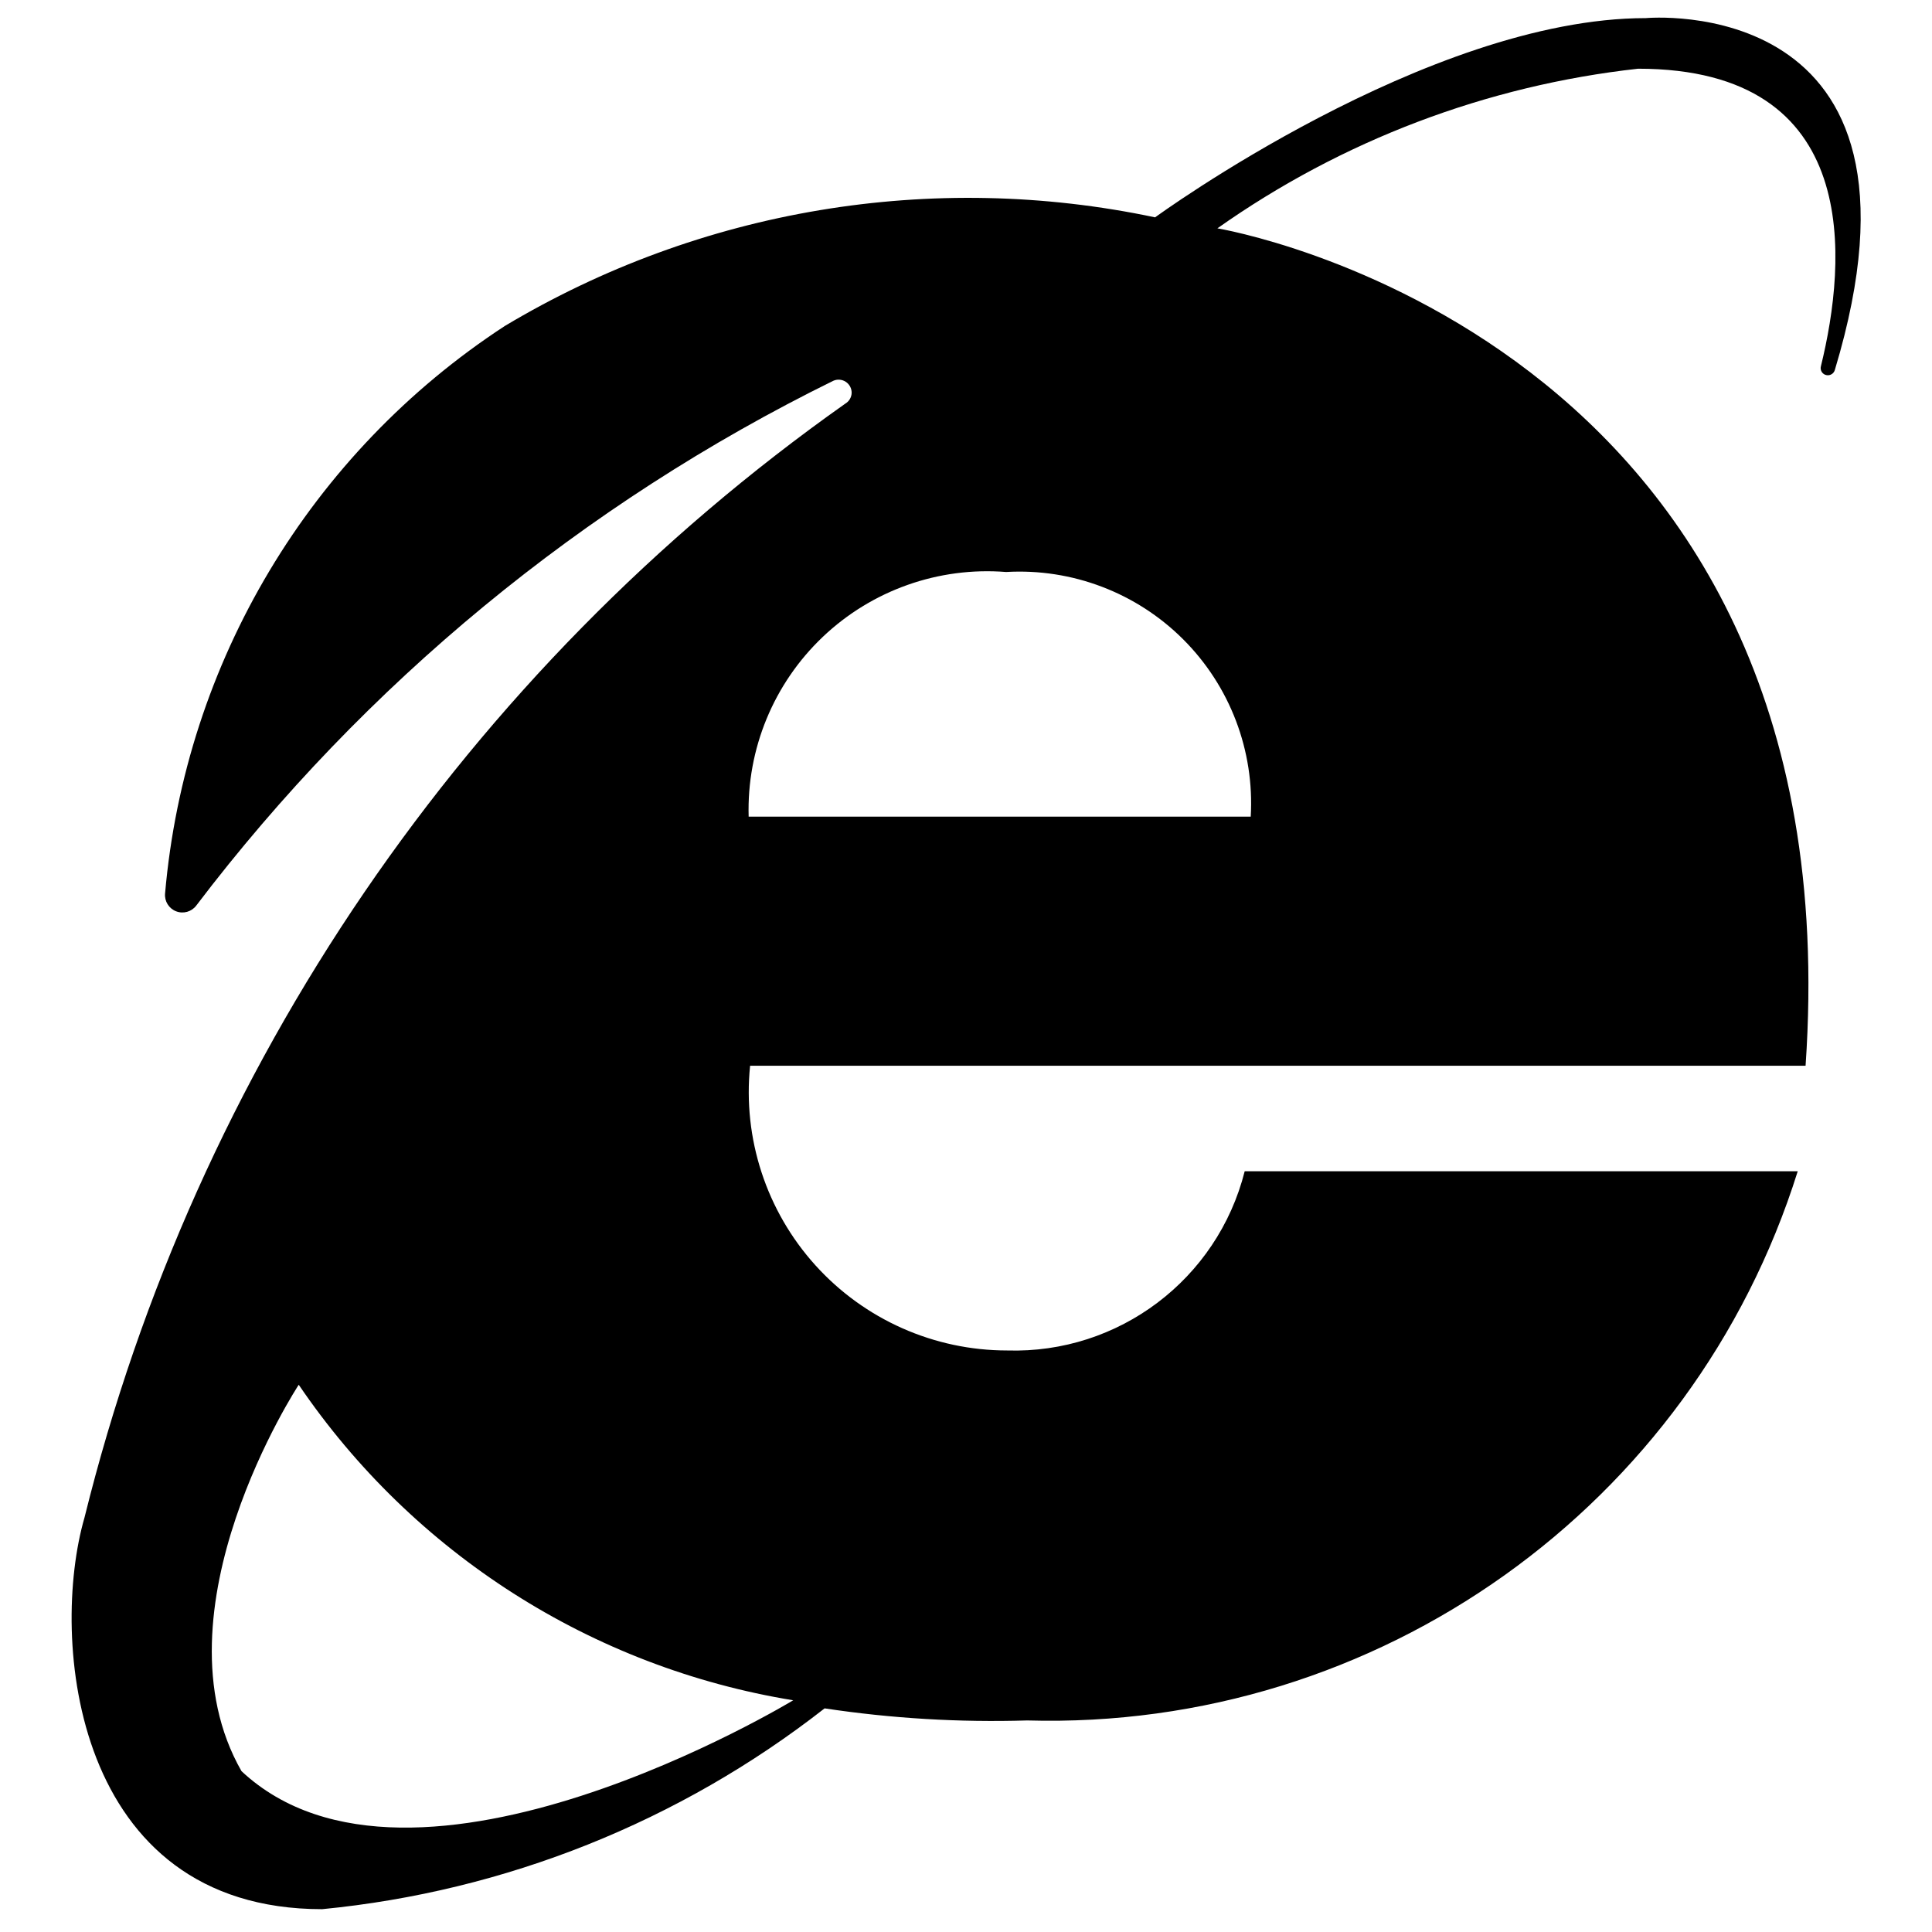
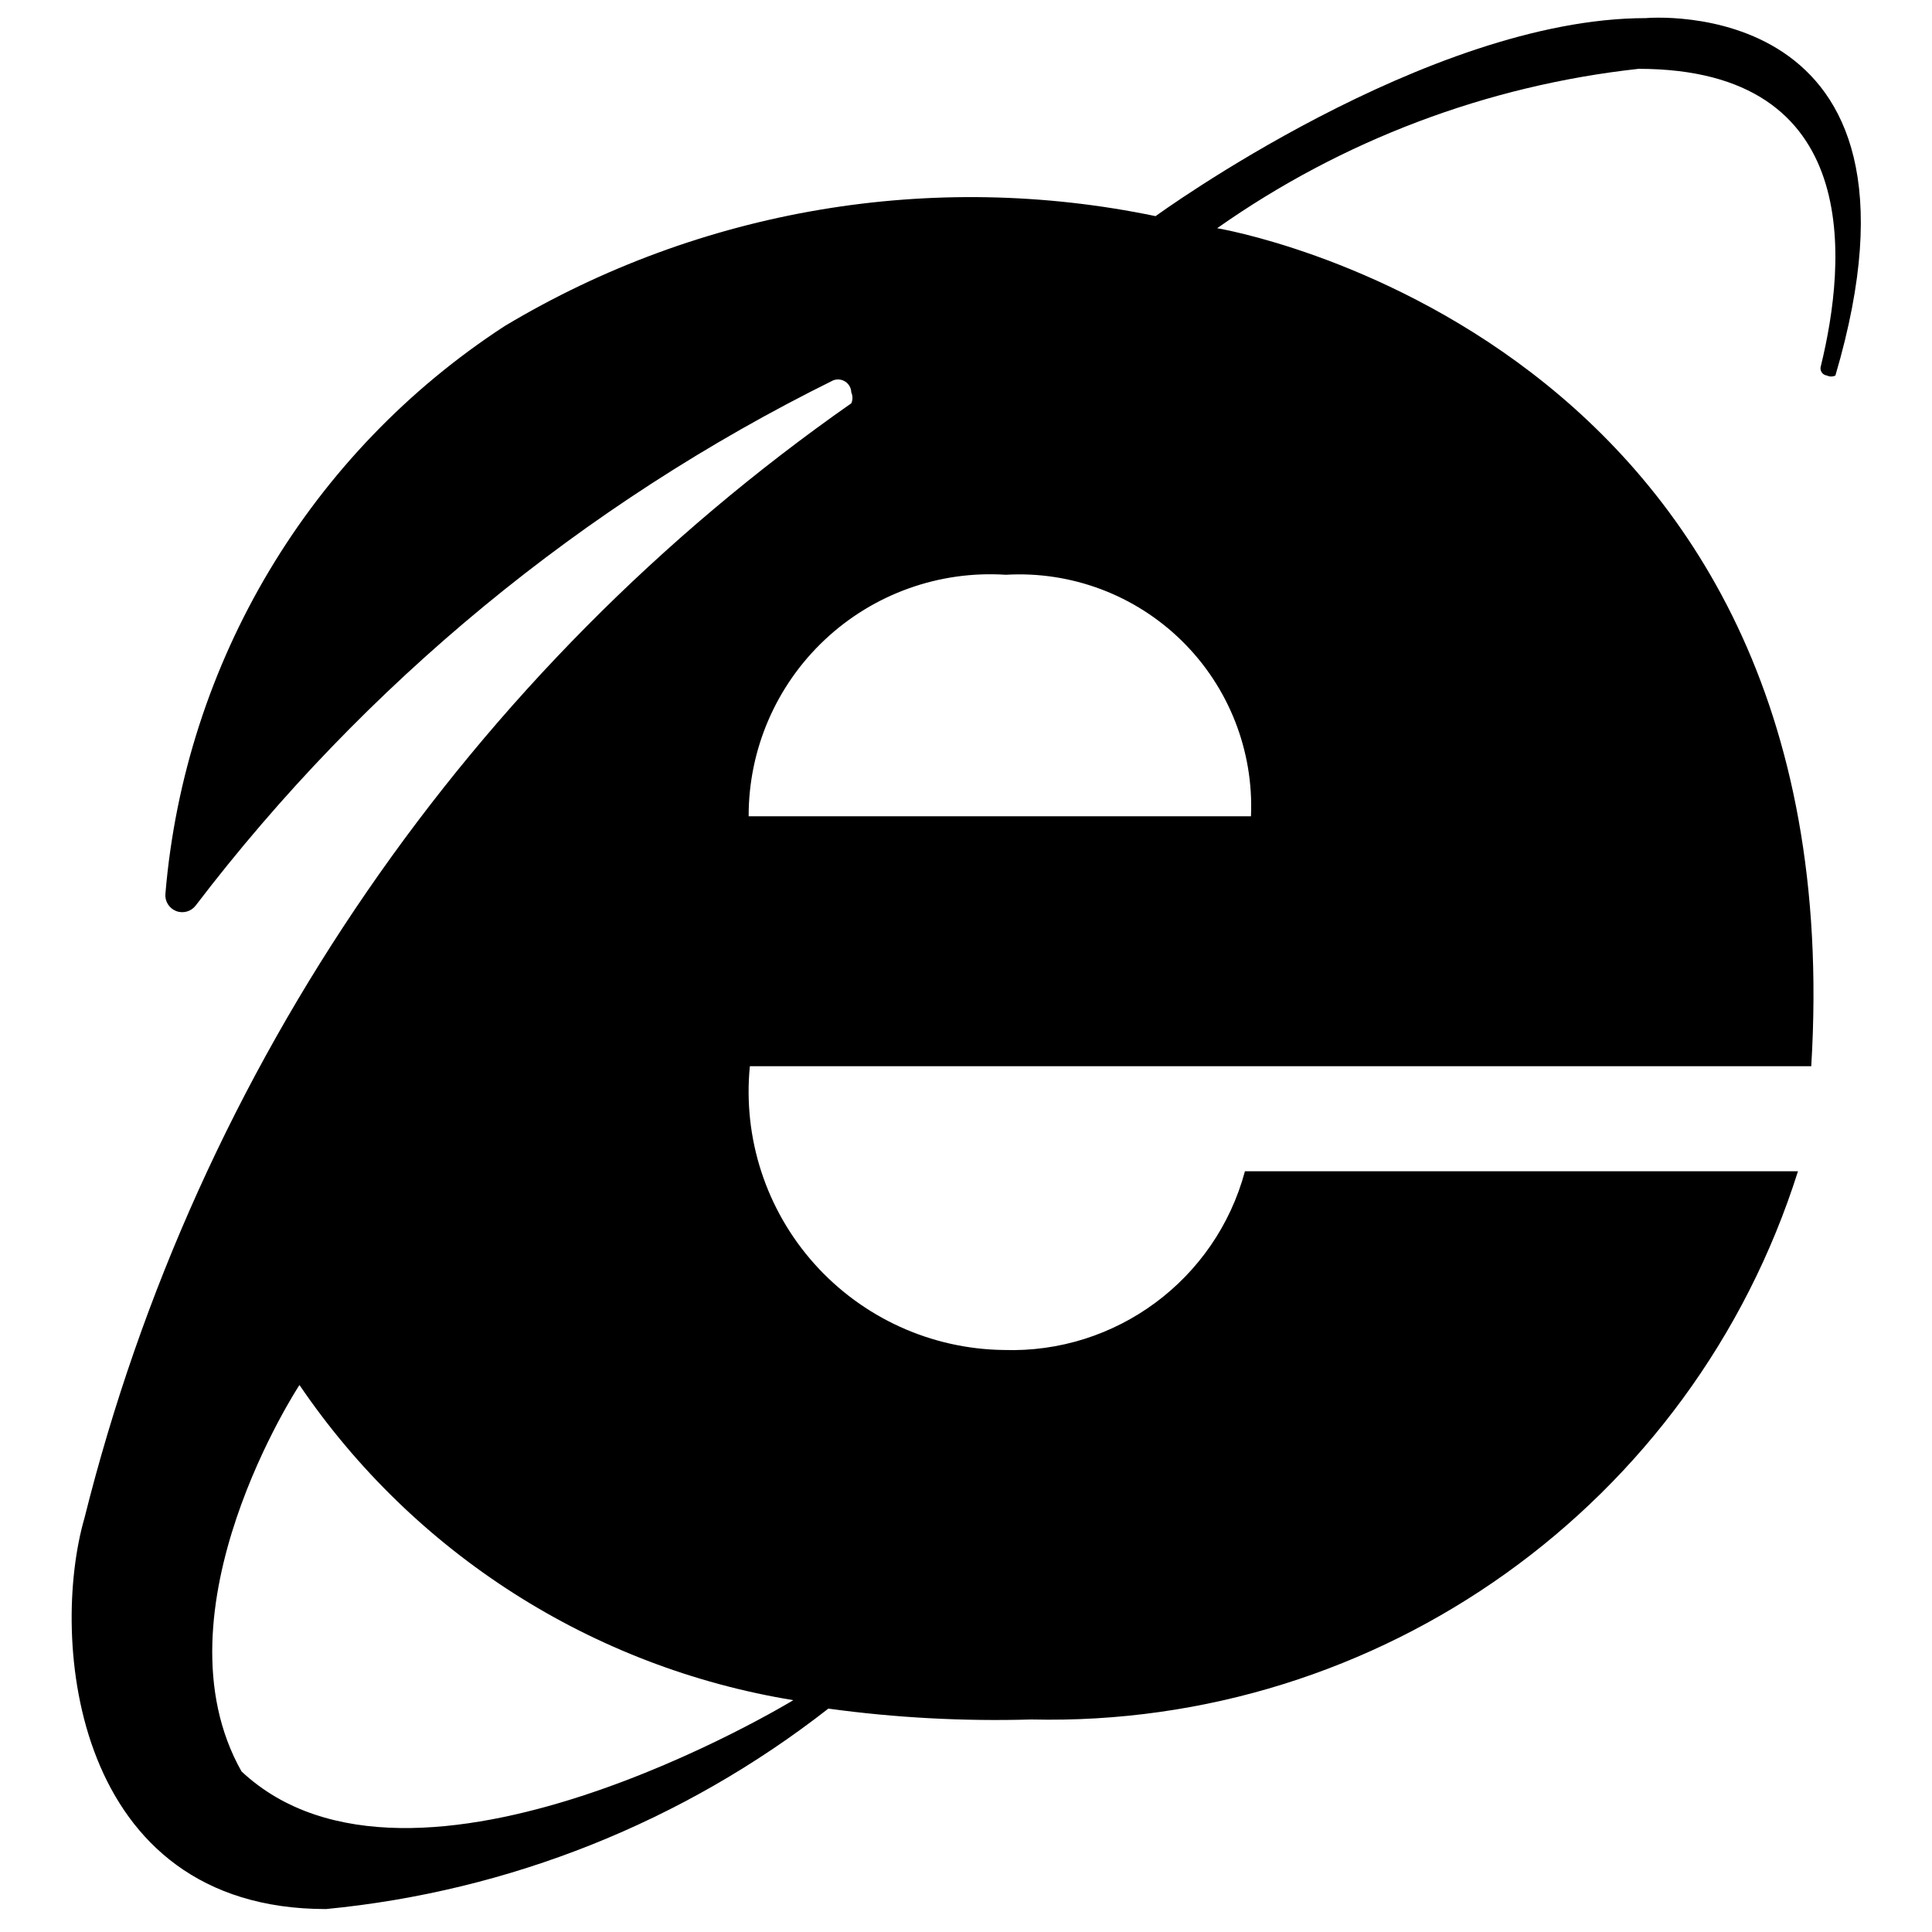
<svg xmlns="http://www.w3.org/2000/svg" id="Layer_1" data-name="Layer 1" viewBox="0 0 16 16">
-   <path d="M10.082,1.891A7.467,7.467,0,0,1,13.566.569c1.871,0,1.726,1.6,1.514,2.464a.059.059,0,0,0,.048.074h0a.06.06,0,0,0,.067-.042C16.145-.085,13.63.15,13.63.15,11.824.15,9.566,1.8,9.566,1.8a7.478,7.478,0,0,0-5.386.9A6.262,6.262,0,0,0,1.367,7.4a.144.144,0,0,0,.258.1A14.858,14.858,0,0,1,6.9,3.154a.108.108,0,0,1,.153.1v0A.107.107,0,0,1,7,3.343,16,16,0,0,0,.7,12.567c-.29,1-.1,3.244,1.968,3.244a8.015,8.015,0,0,0,4.161-1.663,9.343,9.343,0,0,0,1.677.1A6.494,6.494,0,0,0,14.888,9.7h-4.58a1.966,1.966,0,0,1-1.967,1.484A2.14,2.14,0,0,1,6.212,8.826h8.741C15.372,2.762,10.082,1.891,10.082,1.891ZM6.569,14.081S3.418,15.993,2,14.668c-.757-1.325.474-3.2.474-3.2A6.147,6.147,0,0,0,6.569,14.081Zm3.789-7.318H6.2A1.976,1.976,0,0,1,8.332,4.737,1.918,1.918,0,0,1,10.358,6.763Z" />
+   <path d="M10.08,1.89A7.48,7.48,0,0,1,13.57.57c1.87,0,1.72,1.6,1.51,2.46a.06.06,0,0,0,.05.08h0a.08.08,0,0,0,.07,0C16.14-.08,13.63.15,13.63.15c-1.81,0-4.06,1.64-4.06,1.64a7.51,7.51,0,0,0-5.39.91A6.23,6.23,0,0,0,1.37,7.4a.14.14,0,0,0,.25.1A15,15,0,0,1,6.9,3.15a.11.11,0,0,1,.15.1h0a.11.11,0,0,1,0,.09A16,16,0,0,0,.7,12.57c-.29,1-.1,3.24,2,3.24a8,8,0,0,0,4.16-1.66,10.22,10.22,0,0,0,1.68.09A6.5,6.5,0,0,0,14.89,9.7H10.31a2,2,0,0,1-2,1.48A2.14,2.14,0,0,1,6.21,8.83H15C15.37,2.76,10.08,1.89,10.08,1.89ZM6.57,14.08S3.42,16,2,14.67c-.75-1.33.48-3.2.48-3.2A6.14,6.14,0,0,0,6.57,14.08Zm3.79-7.32H6.2a2,2,0,0,1,2.13-2A1.92,1.92,0,0,1,10.36,6.76Z" />
</svg>
